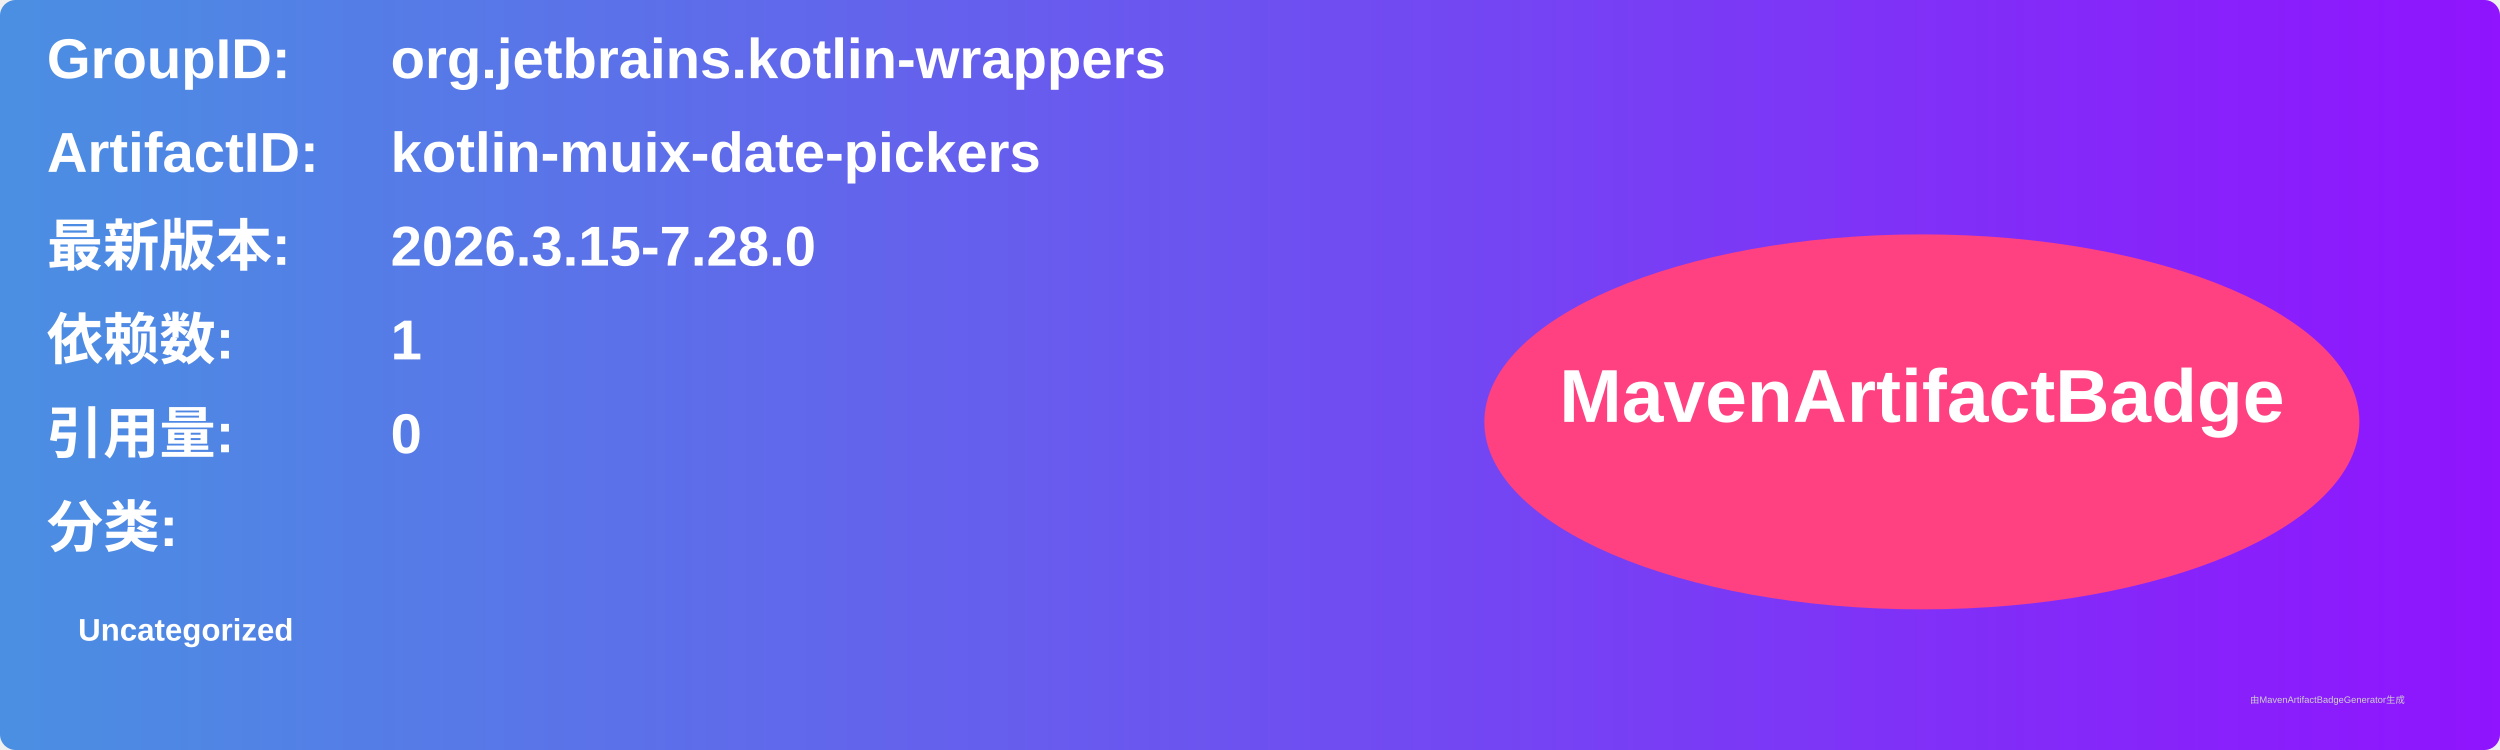
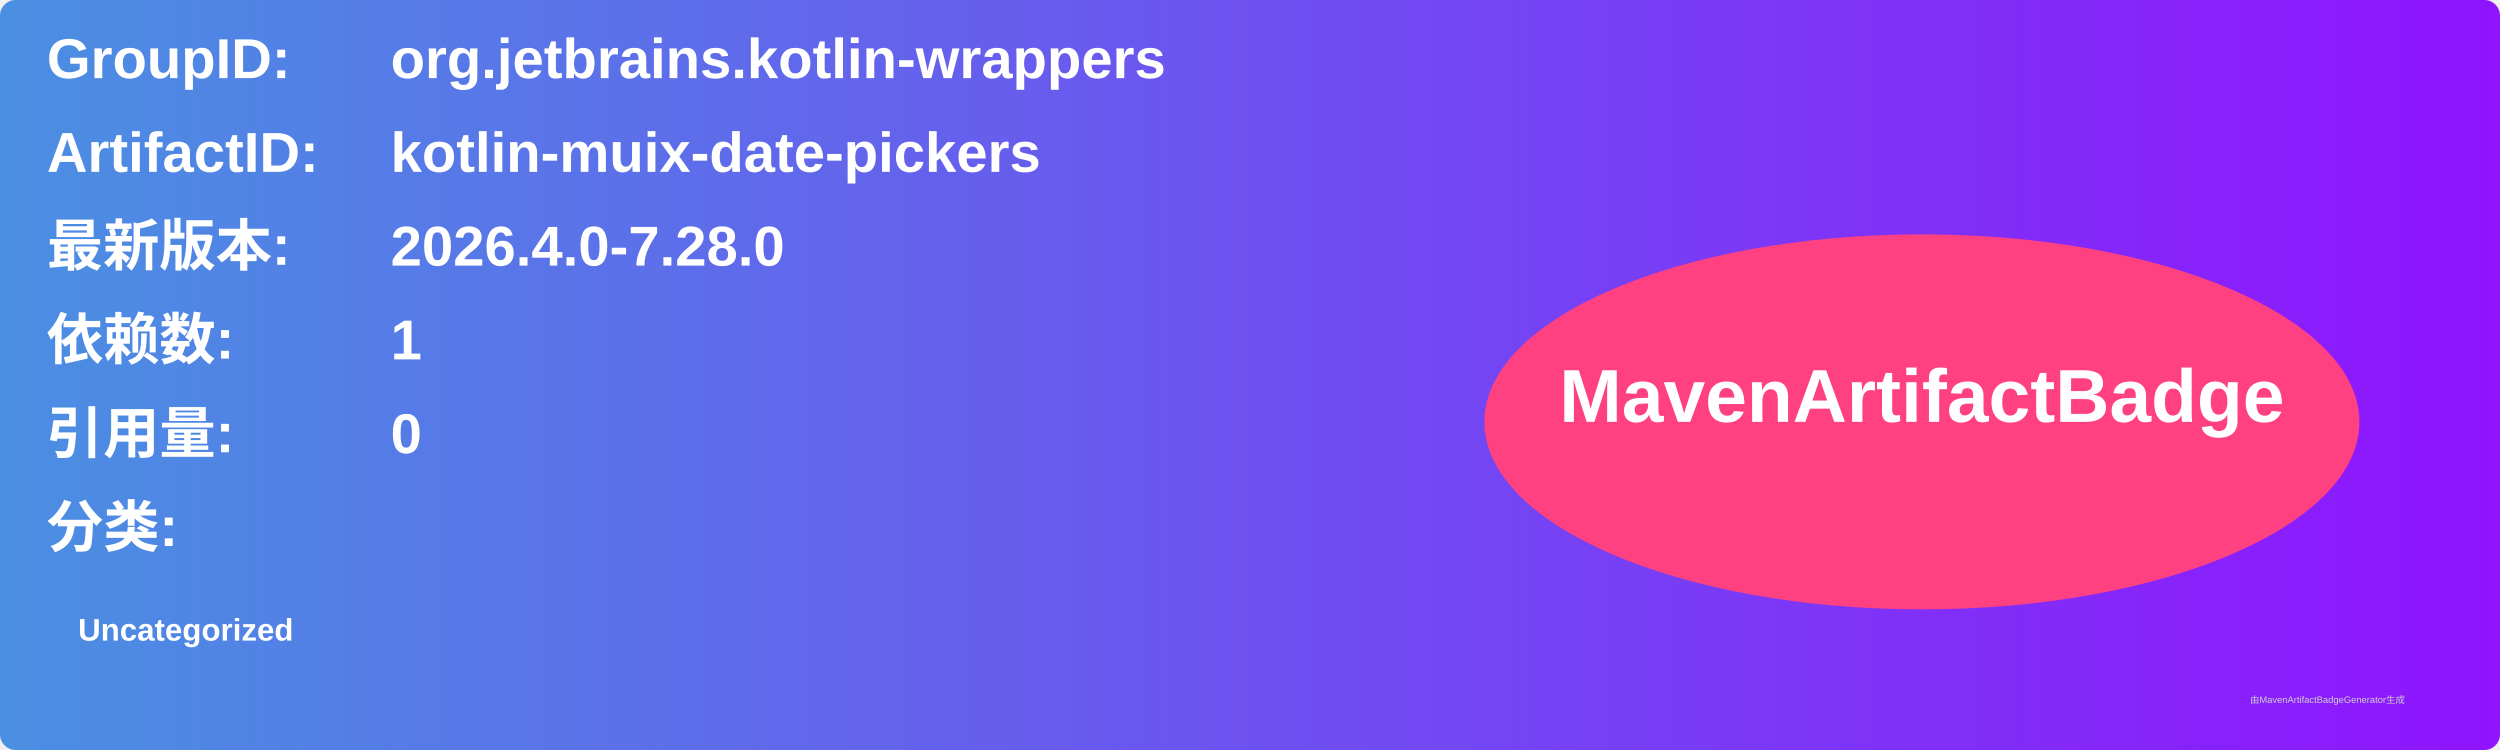
<svg xmlns="http://www.w3.org/2000/svg" width="800" height="240" viewBox="0 0 800 240">
  <linearGradient id="grad" x1="0%" y1="0%" x2="100%" y2="0%">
    <stop offset="0%" stop-color="#4a90e2" />
    <stop offset="100%" stop-color="#9013fe" />
  </linearGradient>
  <rect width="100%" height="100%" rx="5" ry="5" fill="url(#grad)" />
  <g transform="translate(15, 15)">
    <text x="0" y="10" font-family="Arial" font-size="18" fill="white" font-weight="bold" width="260">GroupID:</text>
    <text x="110" y="10" font-family="Arial" font-size="18" fill="white" font-weight="bold" width="460">org.jetbrains.kotlin-wrappers</text>
    <text x="0" y="40" font-family="Arial" font-size="18" fill="white" font-weight="bold" width="260">ArtifactID:</text>
    <text x="110" y="40" font-family="Arial" font-size="18" fill="white" font-weight="bold" width="460">kotlin-muix-date-pickers</text>
    <text x="0" y="70" font-family="Arial" font-size="18" fill="white" font-weight="bold">最新版本:</text>
    <text x="110" y="70" font-family="Arial" font-size="18" fill="white" font-weight="bold">
-       <tspan font-weight="bold">2026.3.15-7.28.0</tspan>
+       <tspan font-weight="bold">2026.4.0-7.28.0</tspan>
    </text>
    <text x="0" y="100" font-family="Arial" font-size="18" fill="white" font-weight="bold">依赖数: </text>
    <text x="110" y="100" font-family="Arial" font-size="18" fill="white">
      <tspan font-weight="bold">1</tspan>
    </text>
    <text x="0" y="130" font-family="Arial" font-size="18" fill="white" font-weight="bold">引用量: </text>
    <text x="110" y="130" font-family="Arial" font-size="18" fill="white">
      <tspan font-weight="bold">0</tspan>
    </text>
    <text x="0" y="160" font-family="Arial" font-size="18" fill="white" font-weight="bold">分类:</text>
    <text x="10" y="190" font-family="Arial" font-size="10" fill="white">
      <tspan font-weight="bold">Uncategorized</tspan>
    </text>
    <ellipse cx="600" cy="120" rx="140" ry="60" fill="#ff4081" />
    <text x="600" y="120" text-anchor="middle" font-family="Arial" font-size="24" fill="white" font-weight="bold">MavenArtifactBadge</text>
  </g>
  <text x="720" y="225" font-family="Arial" font-size="3" fill="#d0d0d0">由MavenArtifactBadgeGenerator生成</text>
</svg>
